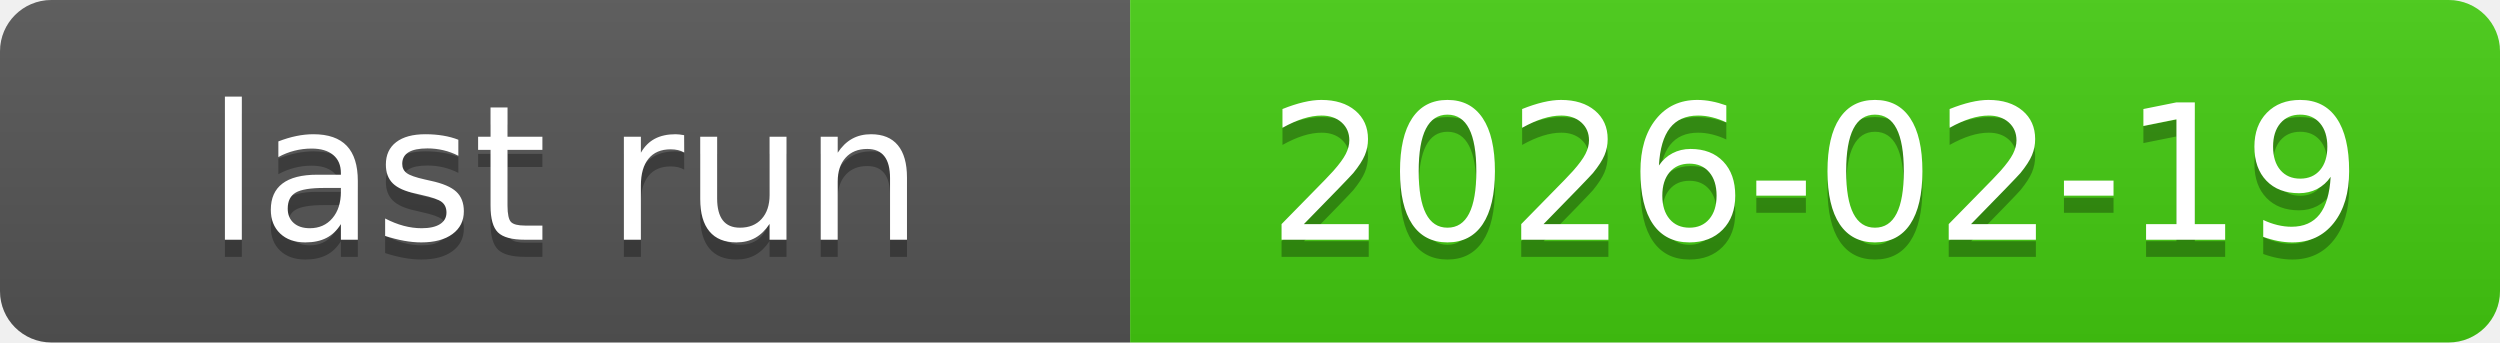
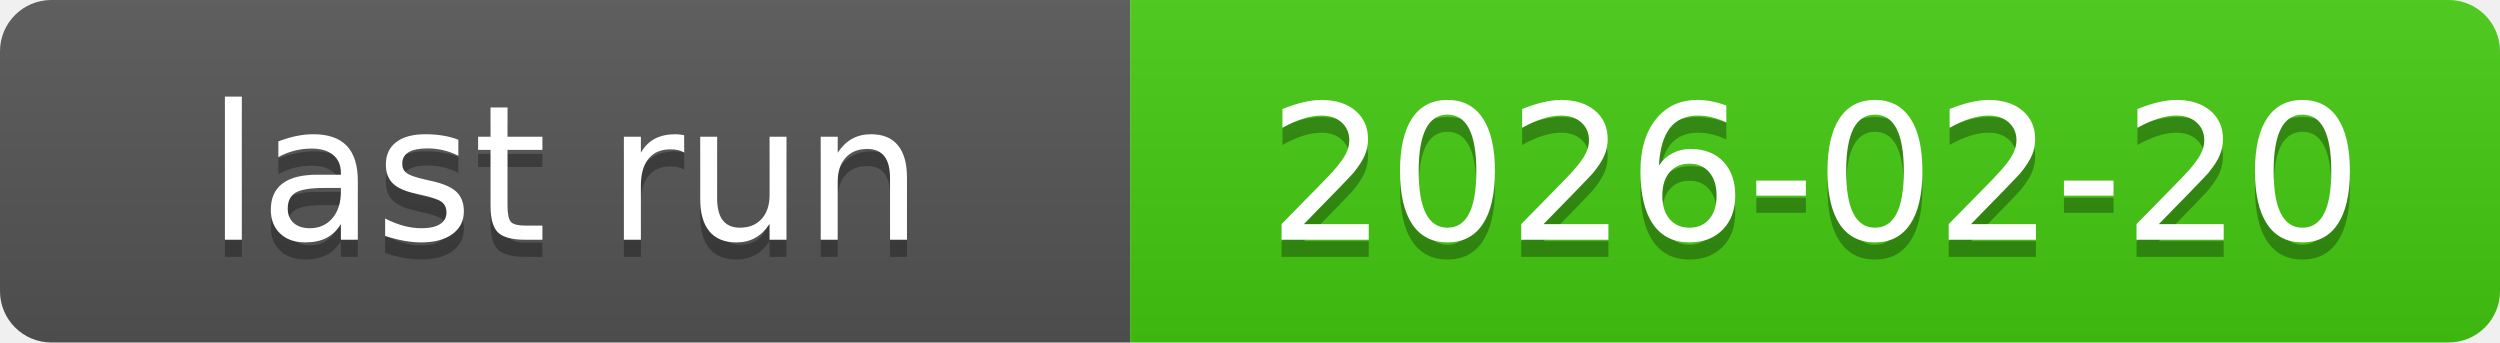
<svg xmlns="http://www.w3.org/2000/svg" xmlns:xlink="http://www.w3.org/1999/xlink" width="146" height="20" role="img">
-   <a target="_blank" xlink:href="https://github.com/symbolic-labs-pub/freedom-that-lasts/actions/runs/22168152074">
+   <a target="_blank" xlink:href="https://github.com/symbolic-labs-pub/freedom-that-lasts/actions/runs/22210832401">
    <linearGradient id="s" x2="0" y2="100%">
      <stop offset="0" stop-color="#bbb" stop-opacity=".1" />
      <stop offset="1" stop-opacity=".1" />
    </linearGradient>
    <clipPath id="r">
      <rect width="146" height="20" rx="3" fill="#fff" />
    </clipPath>
    <g clip-path="url(#r)">
      <rect width="66" height="20" fill="#555" />
      <rect x="66" width="80" height="20" fill="#4c1" />
      <rect width="146" height="20" fill="url(#s)" />
    </g>
    <g fill="#fff" text-anchor="middle" font-family="Verdana,Geneva,DejaVu Sans,sans-serif" text-rendering="geometricPrecision" font-size="110">
      <text aria-hidden="true" x="330.0" y="150" fill="#010101" fill-opacity=".3" transform="scale(.1)" textLength="560">last run</text>
      <text x="330.0" y="140" transform="scale(.1)" fill="#fff" textLength="560">last run</text>
-       <text aria-hidden="true" x="1060.0" y="150" fill="#010101" fill-opacity=".3" transform="scale(.1)" textLength="700">2026-02-19</text>
-       <text x="1060.0" y="140" transform="scale(.1)" fill="#fff" textLength="700">2026-02-19</text>
+       <text aria-hidden="true" x="1060.0" y="150" fill="#010101" fill-opacity=".3" transform="scale(.1)" textLength="700">2026-02-20</text>
+       <text x="1060.0" y="140" transform="scale(.1)" fill="#fff" textLength="700">2026-02-20</text>
    </g>
  </a>
</svg>
